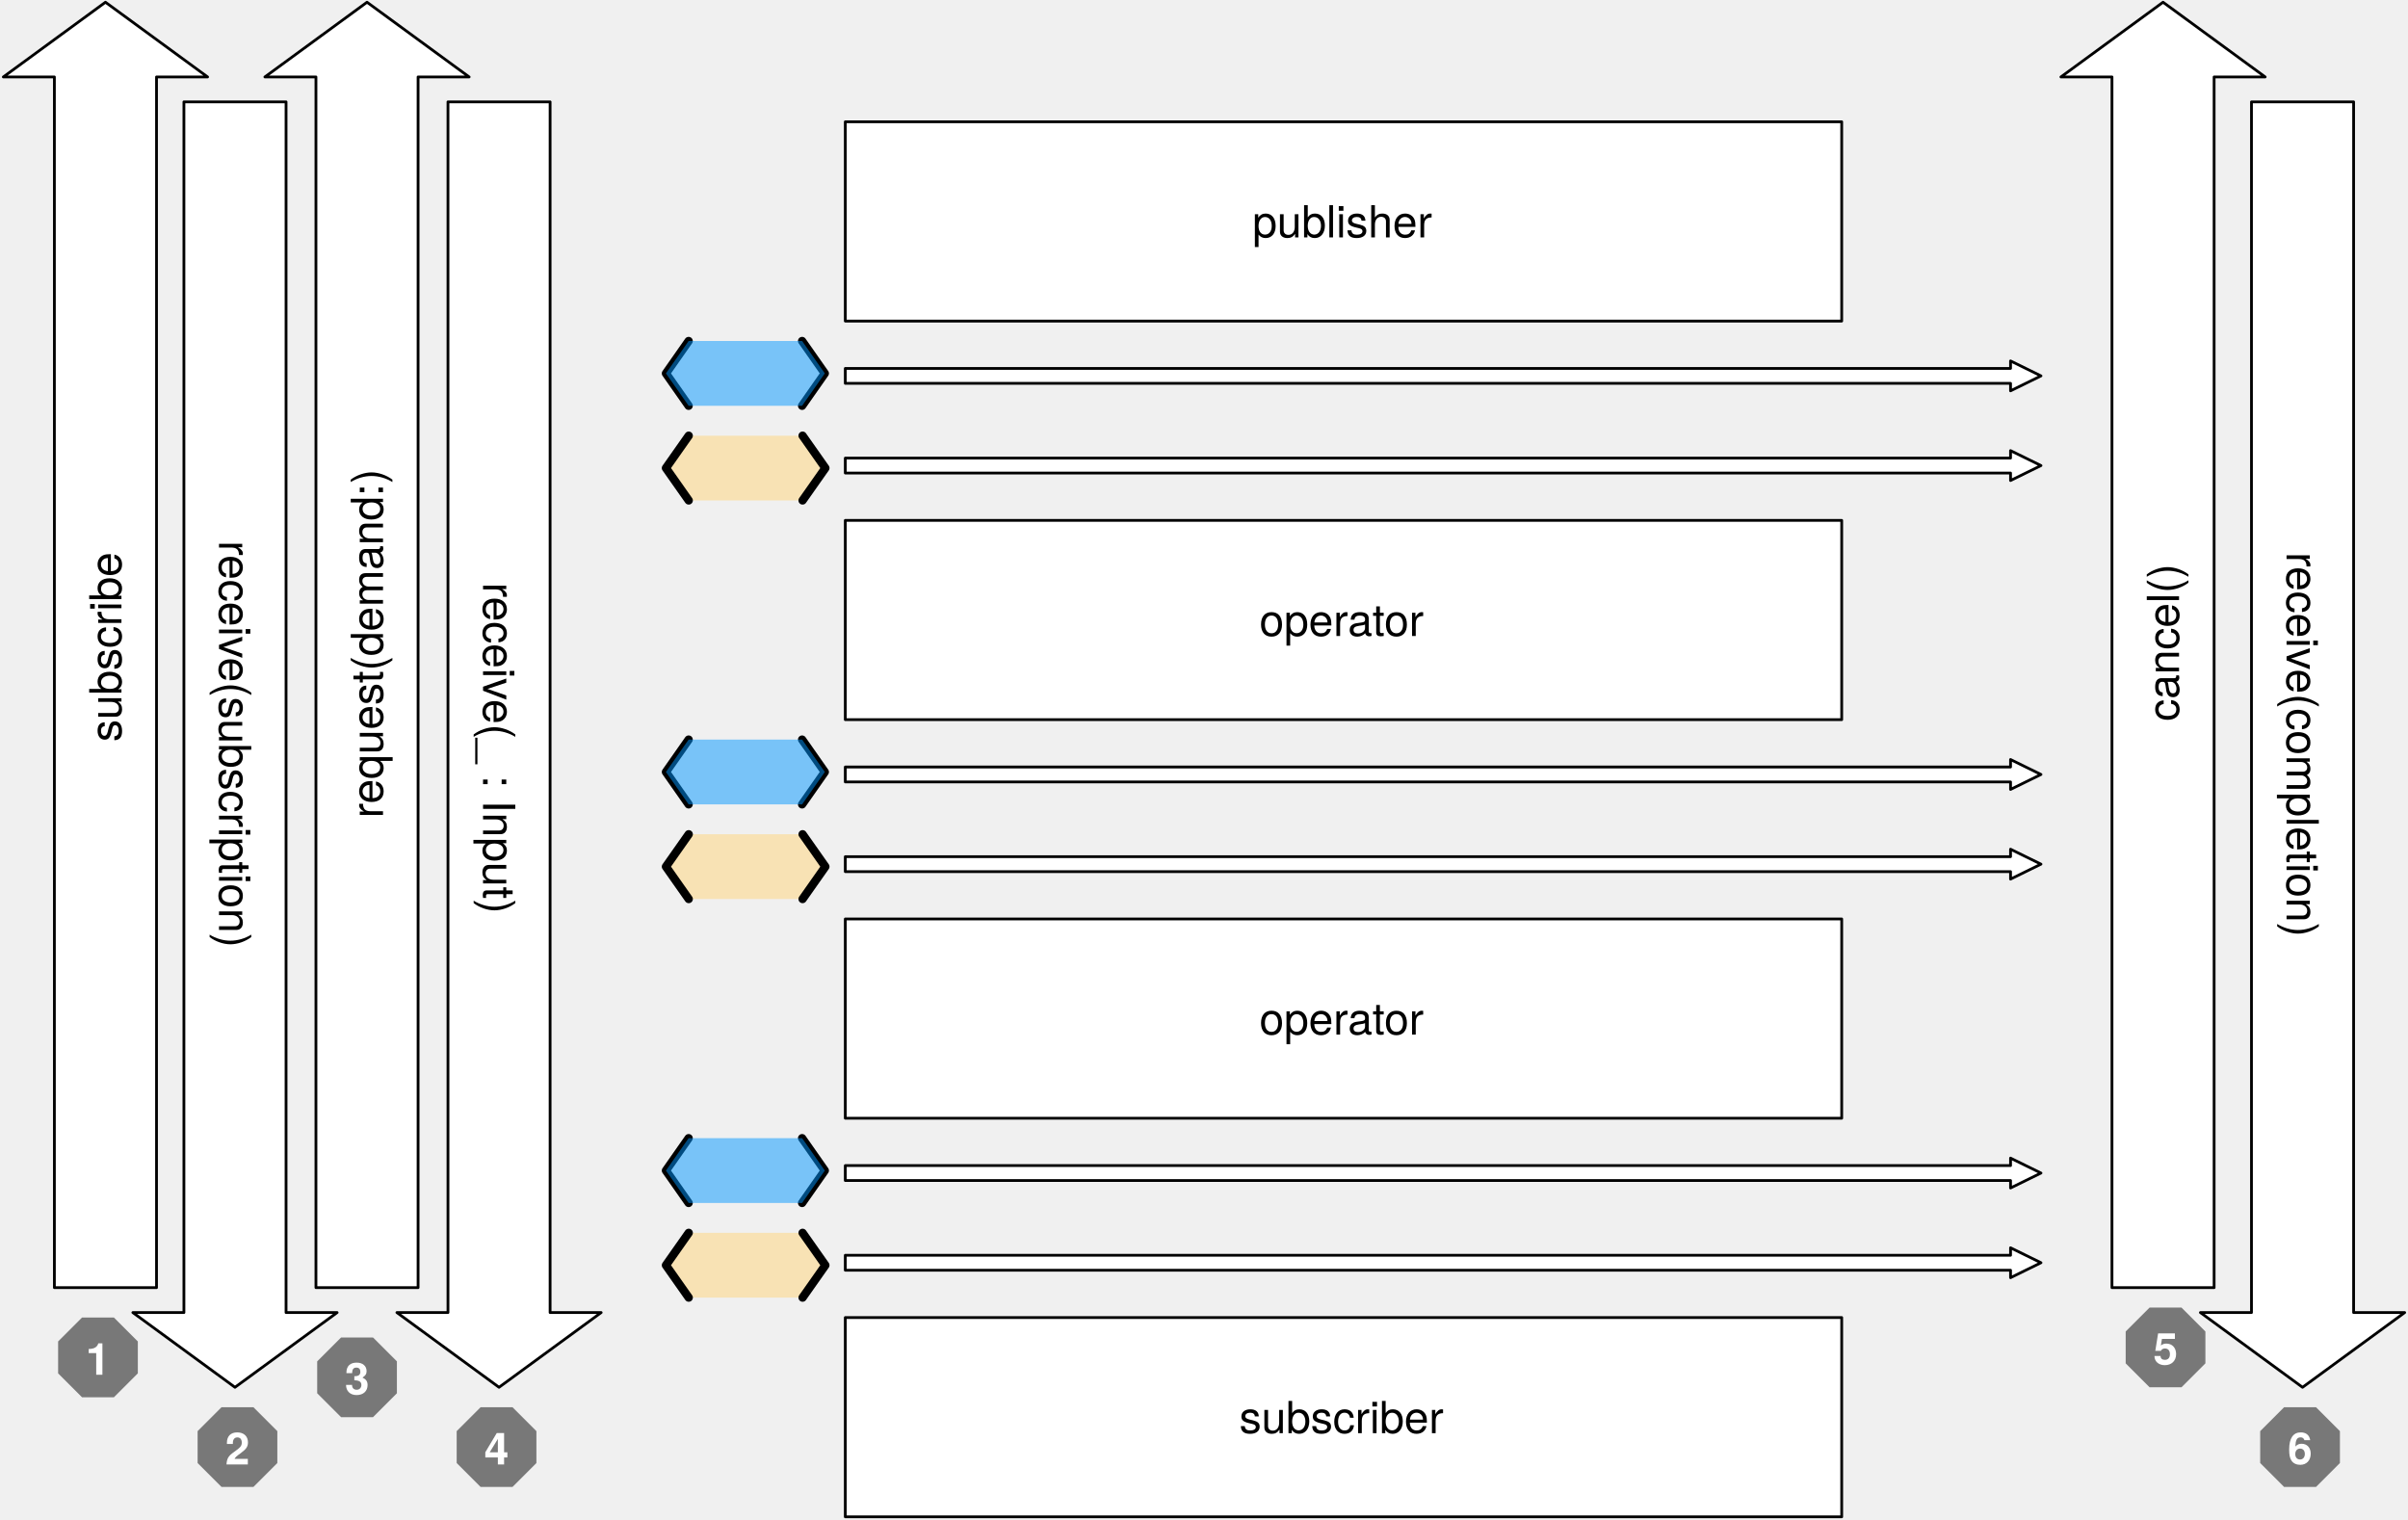
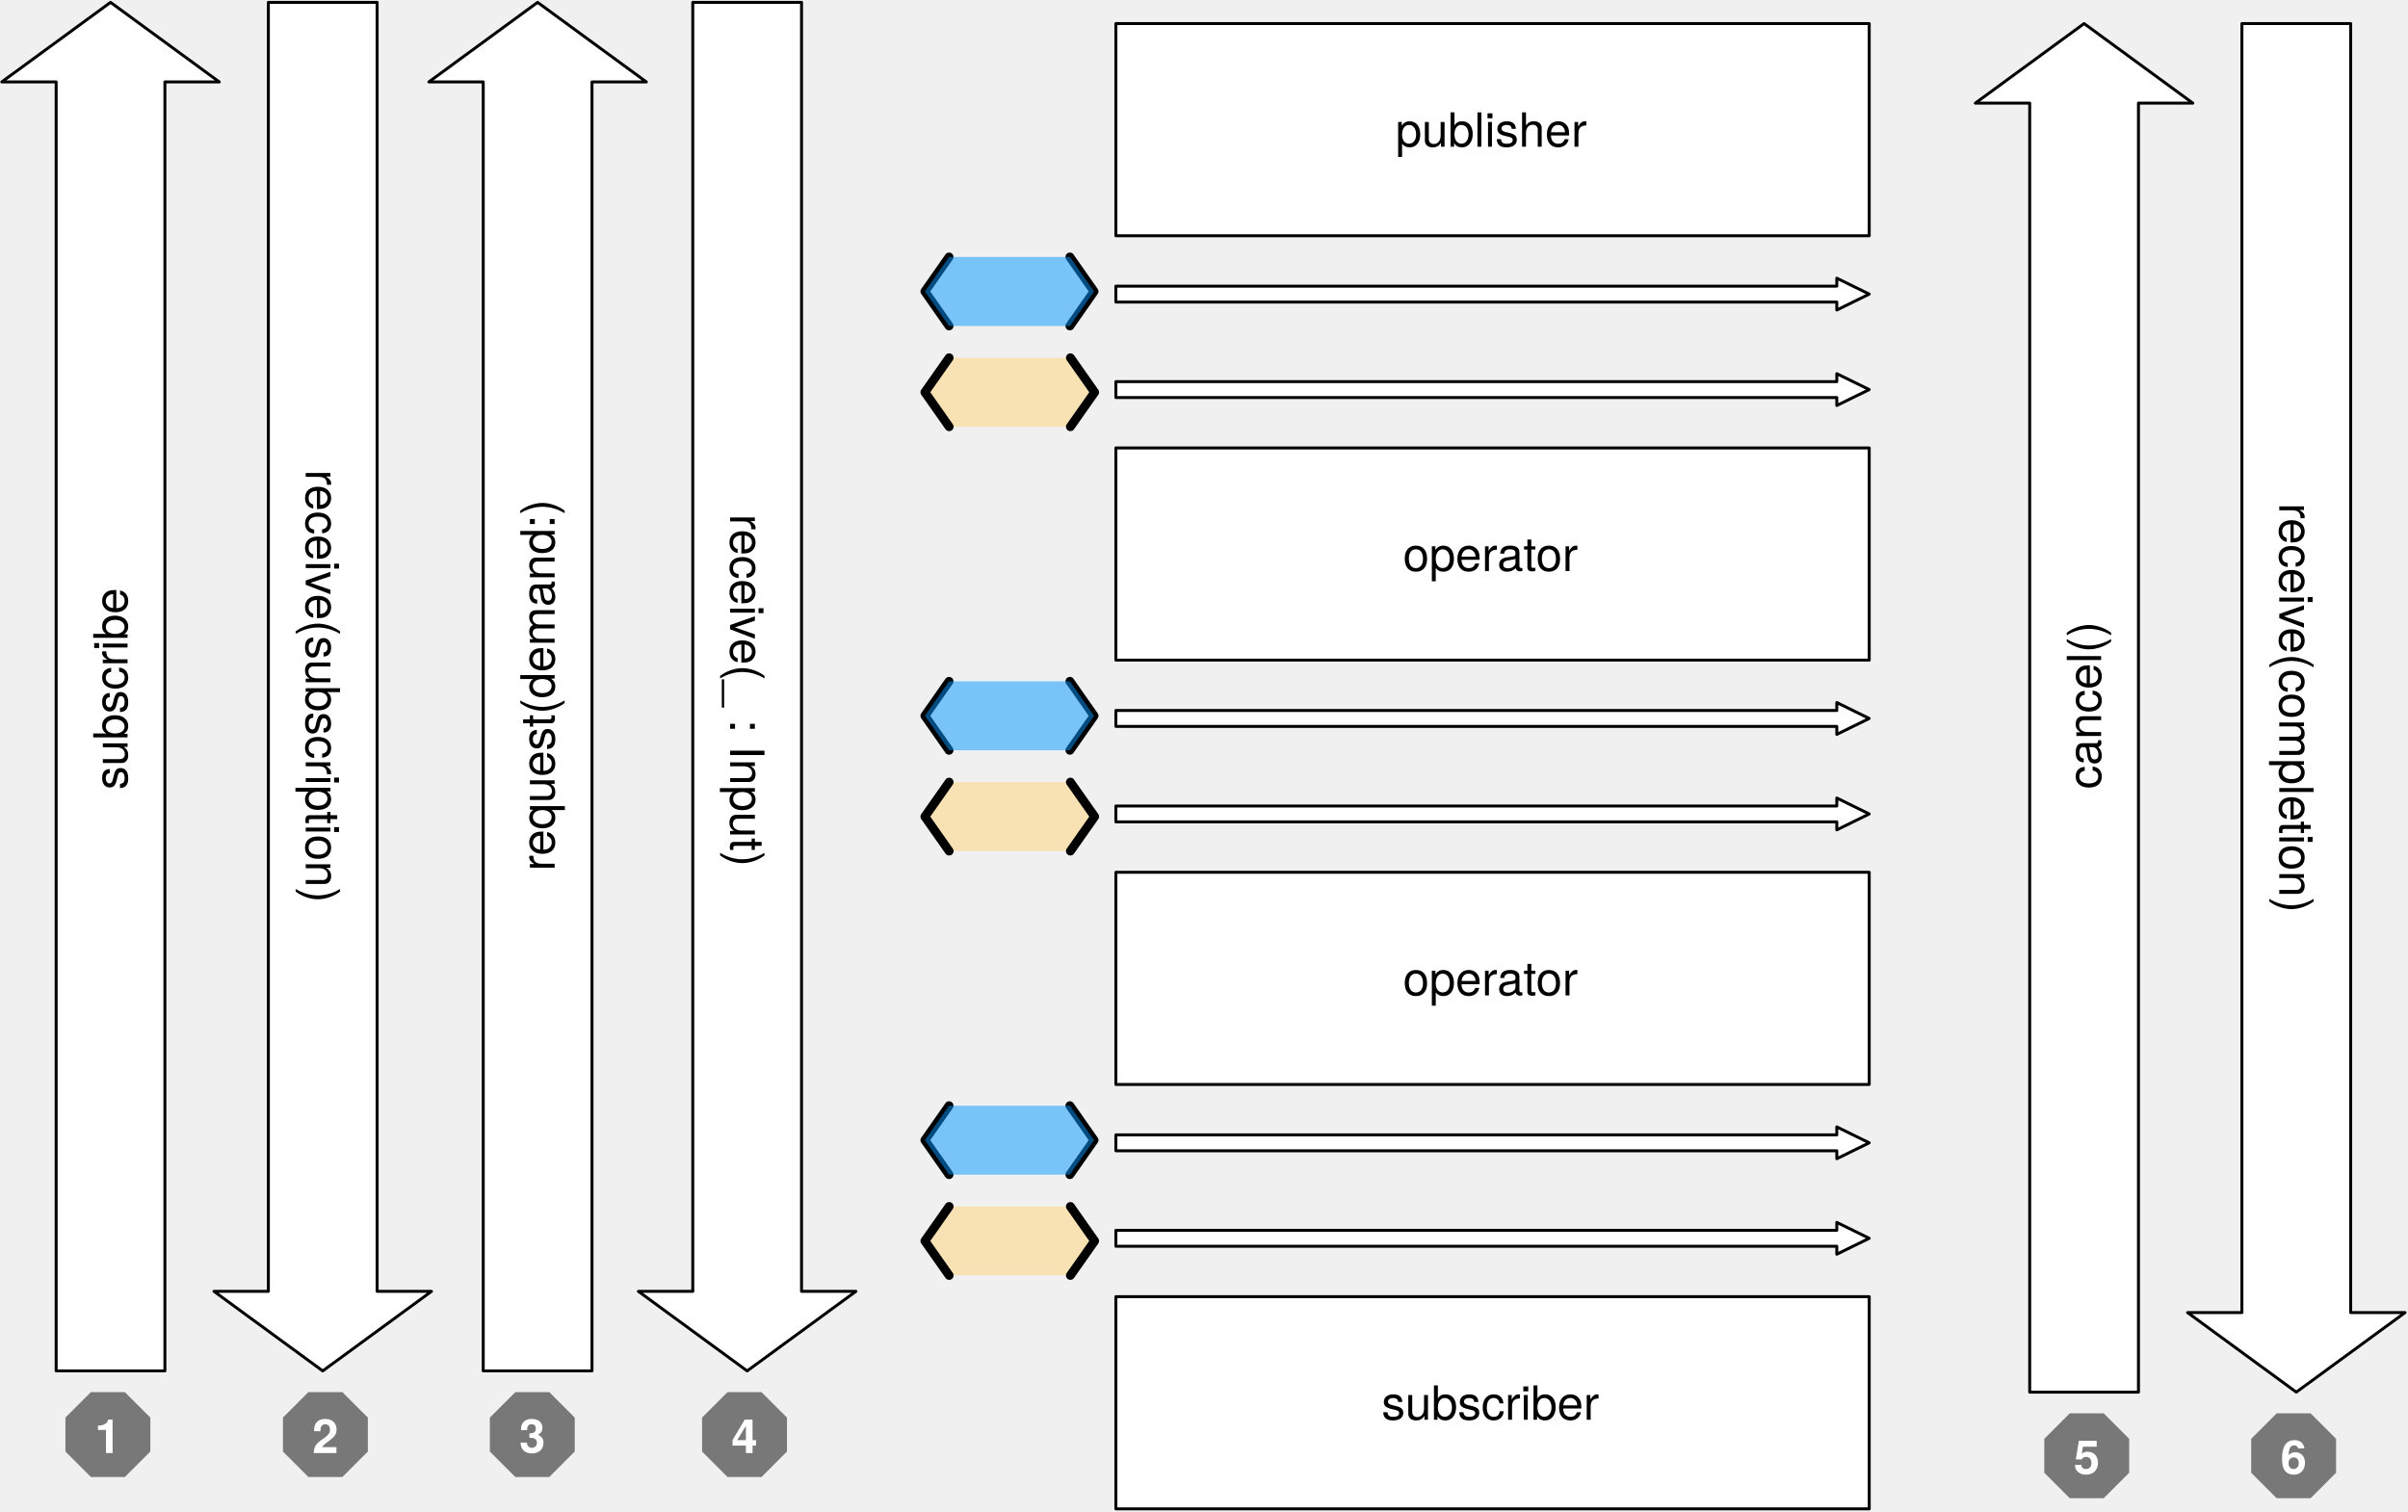
- <svg xmlns="http://www.w3.org/2000/svg" version="1.1" viewBox="94 137 870 549" width="870" height="549">
+ <svg xmlns="http://www.w3.org/2000/svg" version="1.1" viewBox="190 173 817 513" width="817" height="513">
  <defs>
    <font-face font-family="Helvetica Neue" font-size="16" panose-1="2 0 5 3 0 0 0 2 0 4" units-per-em="1000" underline-position="-100" underline-thickness="50" slope="0" x-height="517" cap-height="714" ascent="951.996" descent="-212.997" font-weight="400">
      <font-face-src>
        <font-face-name name="HelveticaNeue" />
      </font-face-src>
    </font-face>
    <font-face font-family="Helvetica Neue" font-size="16" panose-1="2 0 8 3 0 0 0 9 0 4" units-per-em="1000" underline-position="-100" underline-thickness="50" slope="0" x-height="517" cap-height="714" ascent="975.006" descent="-216.995" font-weight="700">
      <font-face-src>
        <font-face-name name="HelveticaNeue-Bold" />
      </font-face-src>
    </font-face>
  </defs>
-   <g id="combine_lifecycle_diagram" stroke-opacity="1" fill="none" stroke="none" stroke-dasharray="none" fill-opacity="1">
+   <g id="combine_lifecycle_diagram" fill="none" stroke-dasharray="none" stroke="none" stroke-opacity="1" fill-opacity="1">
    <g id="combine_lifecycle_diagram: Layer 1">
      <g id="Graphic_38">
-         <path d="M 150.55 602.2 L 113.65 602.2 L 113.65 164.8 L 95.2 164.8 L 132.1 137.8 L 169 164.8 L 150.55 164.8 Z" fill="white" />
-         <path d="M 150.55 602.2 L 113.65 602.2 L 113.65 164.8 L 95.2 164.8 L 132.1 137.8 L 169 164.8 L 150.55 164.8 Z" stroke="black" stroke-linecap="round" stroke-linejoin="round" stroke-width="1" />
-         <text transform="translate(122.876 597.2) rotate(-90)" fill="black">
+         <path d="M 245.95 638.2 L 209.05 638.2 L 209.05 200.8 L 190.6 200.8 L 227.5 173.8 L 264.4 200.8 L 245.95 200.8 Z" fill="white" />
+         <path d="M 245.95 638.2 L 209.05 638.2 L 209.05 200.8 L 190.6 200.8 L 227.5 173.8 L 264.4 200.8 L 245.95 200.8 Z" stroke="black" stroke-linecap="round" stroke-linejoin="round" stroke-width="1" />
+         <text transform="translate(218.276 633.2) rotate(-90)" fill="black">
          <tspan font-family="Helvetica Neue" font-size="16" font-weight="400" fill="black" x="192.232" y="15">subscribe</tspan>
        </text>
      </g>
      <g id="Graphic_39">
-         <path d="M 160.45 173.8 L 197.35 173.8 L 197.35 611.2 L 215.8 611.2 L 178.9 638.2 L 142 611.2 L 160.45 611.2 Z" fill="white" />
-         <path d="M 160.45 173.8 L 197.35 173.8 L 197.35 611.2 L 215.8 611.2 L 178.9 638.2 L 142 611.2 L 160.45 611.2 Z" stroke="black" stroke-linecap="round" stroke-linejoin="round" stroke-width="1" />
-         <text transform="translate(188.124 178.8) rotate(90)" fill="black">
+         <path d="M 281.05 173.8 L 317.95 173.8 L 317.95 611.2 L 336.4 611.2 L 299.5 638.2 L 262.6 611.2 L 281.05 611.2 Z" fill="white" />
+         <path d="M 281.05 173.8 L 317.95 173.8 L 317.95 611.2 L 336.4 611.2 L 299.5 638.2 L 262.6 611.2 L 281.05 611.2 Z" stroke="black" stroke-linecap="round" stroke-linejoin="round" stroke-width="1" />
+         <text transform="translate(308.724 178.8) rotate(90)" fill="black">
          <tspan font-family="Helvetica Neue" font-size="16" font-weight="400" fill="black" x="153.568" y="15">receive(subscription)</tspan>
        </text>
      </g>
      <g id="Graphic_40">
-         <path d="M 245.05 602.2 L 208.15 602.2 L 208.15 164.8 L 189.7 164.8 L 226.6 137.8 L 263.5 164.8 L 245.05 164.8 Z" fill="white" />
-         <path d="M 245.05 602.2 L 208.15 602.2 L 208.15 164.8 L 189.7 164.8 L 226.6 137.8 L 263.5 164.8 L 245.05 164.8 Z" stroke="black" stroke-linecap="round" stroke-linejoin="round" stroke-width="1" />
-         <text transform="translate(217.376 597.2) rotate(-90)" fill="black">
+         <path d="M 390.85 638.2 L 353.95 638.2 L 353.95 200.8 L 335.5 200.8 L 372.4 173.8 L 409.3 200.8 L 390.85 200.8 Z" fill="white" />
+         <path d="M 390.85 638.2 L 353.95 638.2 L 353.95 200.8 L 335.5 200.8 L 372.4 173.8 L 409.3 200.8 L 390.85 200.8 Z" stroke="black" stroke-linecap="round" stroke-linejoin="round" stroke-width="1" />
+         <text transform="translate(363.176 633.2) rotate(-90)" fill="black">
          <tspan font-family="Helvetica Neue" font-size="16" font-weight="400" fill="black" x="164.656" y="15">request(demand:)</tspan>
        </text>
      </g>
      <g id="Graphic_41">
-         <path d="M 255.85 173.8 L 292.75 173.8 L 292.75 611.2 L 311.2 611.2 L 274.3 638.2 L 237.4 611.2 L 255.85 611.2 Z" fill="white" />
-         <path d="M 255.85 173.8 L 292.75 173.8 L 292.75 611.2 L 311.2 611.2 L 274.3 638.2 L 237.4 611.2 L 255.85 611.2 Z" stroke="black" stroke-linecap="round" stroke-linejoin="round" stroke-width="1" />
-         <text transform="translate(283.524 178.8) rotate(90)" fill="black">
+         <path d="M 425.05 173.8 L 461.95 173.8 L 461.95 611.2 L 480.4 611.2 L 443.5 638.2 L 406.6 611.2 L 425.05 611.2 Z" fill="white" />
+         <path d="M 425.05 173.8 L 461.95 173.8 L 461.95 611.2 L 480.4 611.2 L 443.5 638.2 L 406.6 611.2 L 425.05 611.2 Z" stroke="black" stroke-linecap="round" stroke-linejoin="round" stroke-width="1" />
+         <text transform="translate(452.724 178.8) rotate(90)" fill="black">
          <tspan font-family="Helvetica Neue" font-size="16" font-weight="400" fill="black" x="168.672" y="15">receive(_ : Input)</tspan>
        </text>
      </g>
      <g id="Graphic_42">
-         <path d="M 893.95 602.2 L 857.05 602.2 L 857.05 164.8 L 838.6 164.8 L 875.5 137.8 L 912.4 164.8 L 893.95 164.8 Z" fill="white" />
-         <path d="M 893.95 602.2 L 857.05 602.2 L 857.05 164.8 L 838.6 164.8 L 875.5 137.8 L 912.4 164.8 L 893.95 164.8 Z" stroke="black" stroke-linecap="round" stroke-linejoin="round" stroke-width="1" />
-         <text transform="translate(866.276 597.2) rotate(-90)" fill="black">
+         <path d="M 915.55 645.4 L 878.65 645.4 L 878.65 208 L 860.2 208 L 897.1 181 L 934 208 L 915.55 208 Z" fill="white" />
+         <path d="M 915.55 645.4 L 878.65 645.4 L 878.65 208 L 860.2 208 L 897.1 181 L 934 208 L 915.55 208 Z" stroke="black" stroke-linecap="round" stroke-linejoin="round" stroke-width="1" />
+         <text transform="translate(887.876 640.4) rotate(-90)" fill="black">
          <tspan font-family="Helvetica Neue" font-size="16" font-weight="400" fill="black" x="199.648" y="15">cancel()</tspan>
        </text>
      </g>
      <g id="Graphic_54">
-         <path d="M 123.64 613 L 135.16 613 L 143.8 621.64 L 143.8 633.16 L 135.16 641.8 L 123.64 641.8 L 115 633.16 L 115 621.64 Z" fill="black" fill-opacity=".5" />
-         <text transform="translate(120 617.6679)" fill="white">
+         <path d="M 220.84 645.4 L 232.36 645.4 L 241 654.04 L 241 665.56 L 232.36 674.2 L 220.84 674.2 L 212.2 665.56 L 212.2 654.04 Z" fill="black" fill-opacity=".5" />
+         <text transform="translate(217.2 650.0679)" fill="white">
          <tspan font-family="Helvetica Neue" font-size="16" font-weight="700" fill="white" x="4.952" y="16">1</tspan>
        </text>
      </g>
      <g id="Graphic_55">
-         <path d="M 174.04 645.4 L 185.56 645.4 L 194.2 654.04 L 194.2 665.56 L 185.56 674.2 L 174.04 674.2 L 165.4 665.56 L 165.4 654.04 Z" fill="black" fill-opacity=".5" />
-         <text transform="translate(170.4 650.0679)" fill="white">
+         <path d="M 294.64 645.4 L 306.16 645.4 L 314.8 654.04 L 314.8 665.56 L 306.16 674.2 L 294.64 674.2 L 286 665.56 L 286 654.04 Z" fill="black" fill-opacity=".5" />
+         <text transform="translate(291 650.0679)" fill="white">
          <tspan font-family="Helvetica Neue" font-size="16" font-weight="700" fill="white" x="4.952" y="16">2</tspan>
        </text>
      </g>
      <g id="Graphic_56">
-         <path d="M 217.24 620.2 L 228.76 620.2 L 237.4 628.84 L 237.4 640.36 L 228.76 649 L 217.24 649 L 208.6 640.36 L 208.6 628.84 Z" fill="black" fill-opacity=".5" />
-         <text transform="translate(213.6 624.8679)" fill="white">
+         <path d="M 364.84 645.4 L 376.36 645.4 L 385 654.04 L 385 665.56 L 376.36 674.2 L 364.84 674.2 L 356.2 665.56 L 356.2 654.04 Z" fill="black" fill-opacity=".5" />
+         <text transform="translate(361.2 650.0679)" fill="white">
          <tspan font-family="Helvetica Neue" font-size="16" font-weight="700" fill="white" x="4.952" y="16">3</tspan>
        </text>
      </g>
      <g id="Graphic_57">
-         <path d="M 267.64 645.4 L 279.16 645.4 L 287.8 654.04 L 287.8 665.56 L 279.16 674.2 L 267.64 674.2 L 259 665.56 L 259 654.04 Z" fill="black" fill-opacity=".5" />
-         <text transform="translate(264 650.0679)" fill="white">
+         <path d="M 436.84 645.4 L 448.36 645.4 L 457 654.04 L 457 665.56 L 448.36 674.2 L 436.84 674.2 L 428.2 665.56 L 428.2 654.04 Z" fill="black" fill-opacity=".5" />
+         <text transform="translate(433.2 650.0679)" fill="white">
          <tspan font-family="Helvetica Neue" font-size="16" font-weight="700" fill="white" x="4.952" y="16">4</tspan>
        </text>
      </g>
      <g id="Graphic_58">
-         <path d="M 870.64 609.4 L 882.16 609.4 L 890.8 618.04 L 890.8 629.56 L 882.16 638.2 L 870.64 638.2 L 862 629.56 L 862 618.04 Z" fill="black" fill-opacity=".5" />
-         <text transform="translate(867 614.0679)" fill="white">
+         <path d="M 892.24 652.6 L 903.76 652.6 L 912.4 661.24 L 912.4 672.76 L 903.76 681.4 L 892.24 681.4 L 883.6 672.76 L 883.6 661.24 Z" fill="black" fill-opacity=".5" />
+         <text transform="translate(888.6 657.2679)" fill="white">
          <tspan font-family="Helvetica Neue" font-size="16" font-weight="700" fill="white" x="4.952" y="16">5</tspan>
        </text>
      </g>
      <g id="Graphic_92">
-         <path d="M 399.4 307.9 L 399.4 302.5 L 820.4 302.5 L 820.4 299.8 L 831.4 305.2 L 820.4 310.6 L 820.4 307.9 Z" fill="white" />
-         <path d="M 399.4 307.9 L 399.4 302.5 L 820.4 302.5 L 820.4 299.8 L 831.4 305.2 L 820.4 310.6 L 820.4 307.9 Z" stroke="black" stroke-linecap="round" stroke-linejoin="round" stroke-width="1" />
+         <path d="M 568.6 307.9 L 568.6 302.5 L 813.2 302.5 L 813.2 299.8 L 824.2 305.2 L 813.2 310.6 L 813.2 307.9 Z" fill="white" />
+         <path d="M 568.6 307.9 L 568.6 302.5 L 813.2 302.5 L 813.2 299.8 L 824.2 305.2 L 813.2 310.6 L 813.2 307.9 Z" stroke="black" stroke-linecap="round" stroke-linejoin="round" stroke-width="1" />
      </g>
      <g id="Graphic_91">
-         <rect x="399.4" y="325" width="360" height="72" fill="white" />
-         <rect x="399.4" y="325" width="360" height="72" stroke="black" stroke-linecap="round" stroke-linejoin="round" stroke-width="1" />
-         <text transform="translate(404.4 351.776)" fill="black">
-           <tspan font-family="Helvetica Neue" font-size="16" font-weight="400" fill="black" x="144.632" y="15">operator</tspan>
+         <rect x="568.6" y="325" width="255.6" height="72" fill="white" />
+         <rect x="568.6" y="325" width="255.6" height="72" stroke="black" stroke-linecap="round" stroke-linejoin="round" stroke-width="1" />
+         <text transform="translate(573.6 351.776)" fill="black">
+           <tspan font-family="Helvetica Neue" font-size="16" font-weight="400" fill="black" x="92.432" y="15">operator</tspan>
        </text>
      </g>
      <g id="Group_87">
        <g id="Graphic_90">
-           <path d="M 342.829 294.4 L 334.6 306.1 L 342.829 317.8 L 383.971 317.8 L 392.2 306.1 L 383.971 294.4 Z" fill="#ffd579" fill-opacity=".5" />
+           <path d="M 512.029 294.4 L 503.8 306.1 L 512.029 317.8 L 553.171 317.8 L 561.4 306.1 L 553.171 294.4 Z" fill="#ffd579" fill-opacity=".5" />
        </g>
        <g id="Line_89">
-           <path d="M 342.829 294.4 L 334.6 306.1 L 342.829 317.8" stroke="black" stroke-linecap="round" stroke-linejoin="round" stroke-width="3" />
+           <path d="M 512.029 294.4 L 503.8 306.1 L 512.029 317.8" stroke="black" stroke-linecap="round" stroke-linejoin="round" stroke-width="3" />
        </g>
        <g id="Line_88">
-           <path d="M 383.971 294.4 L 392.2 306.1 L 383.971 317.8" stroke="black" stroke-linecap="round" stroke-linejoin="round" stroke-width="3" />
+           <path d="M 553.171 294.4 L 561.4 306.1 L 553.171 317.8" stroke="black" stroke-linecap="round" stroke-linejoin="round" stroke-width="3" />
        </g>
      </g>
      <g id="Group_83">
        <g id="Line_86">
-           <path d="M 342.8 260.2 L 334.6 271.9 L 342.8 283.6" stroke="black" stroke-linecap="round" stroke-linejoin="round" stroke-width="3" />
+           <path d="M 512 260.2 L 503.8 271.9 L 512 283.6" stroke="black" stroke-linecap="round" stroke-linejoin="round" stroke-width="3" />
        </g>
        <g id="Line_85">
-           <path d="M 383.8 260.2 L 392 271.9 L 383.8 283.6" stroke="black" stroke-linecap="round" stroke-linejoin="round" stroke-width="3" />
+           <path d="M 553 260.2 L 561.2 271.9 L 553 283.6" stroke="black" stroke-linecap="round" stroke-linejoin="round" stroke-width="3" />
        </g>
        <g id="Graphic_84">
-           <path d="M 342.8 260.2 L 334.6 271.9 L 342.8 283.6 L 383.8 283.6 L 392 271.9 L 383.8 260.2 Z" fill="#0096ff" fill-opacity=".5" />
+           <path d="M 512 260.2 L 503.8 271.9 L 512 283.6 L 553 283.6 L 561.2 271.9 L 553 260.2 Z" fill="#0096ff" fill-opacity=".5" />
        </g>
      </g>
      <g id="Graphic_82">
-         <path d="M 399.4 275.5 L 399.4 270.1 L 820.4 270.1 L 820.4 267.4 L 831.4 272.8 L 820.4 278.2 L 820.4 275.5 Z" fill="white" />
-         <path d="M 399.4 275.5 L 399.4 270.1 L 820.4 270.1 L 820.4 267.4 L 831.4 272.8 L 820.4 278.2 L 820.4 275.5 Z" stroke="black" stroke-linecap="round" stroke-linejoin="round" stroke-width="1" />
+         <path d="M 568.6 275.5 L 568.6 270.1 L 813.2 270.1 L 813.2 267.4 L 824.2 272.8 L 813.2 278.2 L 813.2 275.5 Z" fill="white" />
+         <path d="M 568.6 275.5 L 568.6 270.1 L 813.2 270.1 L 813.2 267.4 L 824.2 272.8 L 813.2 278.2 L 813.2 275.5 Z" stroke="black" stroke-linecap="round" stroke-linejoin="round" stroke-width="1" />
      </g>
      <g id="Graphic_81">
-         <rect x="399.4" y="181" width="360" height="72" fill="white" />
-         <rect x="399.4" y="181" width="360" height="72" stroke="black" stroke-linecap="round" stroke-linejoin="round" stroke-width="1" />
-         <text transform="translate(404.4 207.776)" fill="black">
-           <tspan font-family="Helvetica Neue" font-size="16" font-weight="400" fill="black" x="142.104" y="15">publisher</tspan>
+         <rect x="568.6" y="181" width="255.6" height="72" fill="white" />
+         <rect x="568.6" y="181" width="255.6" height="72" stroke="black" stroke-linecap="round" stroke-linejoin="round" stroke-width="1" />
+         <text transform="translate(573.6 207.776)" fill="black">
+           <tspan font-family="Helvetica Neue" font-size="16" font-weight="400" fill="black" x="89.904" y="15">publisher</tspan>
        </text>
      </g>
      <g id="Graphic_80">
-         <rect x="399.4" y="613" width="360" height="72" fill="white" />
-         <rect x="399.4" y="613" width="360" height="72" stroke="black" stroke-linecap="round" stroke-linejoin="round" stroke-width="1" />
-         <text transform="translate(404.4 639.776)" fill="black">
-           <tspan font-family="Helvetica Neue" font-size="16" font-weight="400" fill="black" x="137.368" y="15">subscriber</tspan>
+         <rect x="568.6" y="613" width="255.6" height="72" fill="white" />
+         <rect x="568.6" y="613" width="255.6" height="72" stroke="black" stroke-linecap="round" stroke-linejoin="round" stroke-width="1" />
+         <text transform="translate(573.6 639.776)" fill="black">
+           <tspan font-family="Helvetica Neue" font-size="16" font-weight="400" fill="black" x="85.168" y="15">subscriber</tspan>
        </text>
      </g>
      <g id="Graphic_79">
-         <path d="M 399.4 451.9 L 399.4 446.5 L 820.4 446.5 L 820.4 443.8 L 831.4 449.2 L 820.4 454.6 L 820.4 451.9 Z" fill="white" />
-         <path d="M 399.4 451.9 L 399.4 446.5 L 820.4 446.5 L 820.4 443.8 L 831.4 449.2 L 820.4 454.6 L 820.4 451.9 Z" stroke="black" stroke-linecap="round" stroke-linejoin="round" stroke-width="1" />
+         <path d="M 568.6 451.9 L 568.6 446.5 L 813.2 446.5 L 813.2 443.8 L 824.2 449.2 L 813.2 454.6 L 813.2 451.9 Z" fill="white" />
+         <path d="M 568.6 451.9 L 568.6 446.5 L 813.2 446.5 L 813.2 443.8 L 824.2 449.2 L 813.2 454.6 L 813.2 451.9 Z" stroke="black" stroke-linecap="round" stroke-linejoin="round" stroke-width="1" />
      </g>
      <g id="Group_75">
        <g id="Graphic_78">
-           <path d="M 342.829 438.4 L 334.6 450.1 L 342.829 461.8 L 383.971 461.8 L 392.2 450.1 L 383.971 438.4 Z" fill="#ffd579" fill-opacity=".5" />
+           <path d="M 512.029 438.4 L 503.8 450.1 L 512.029 461.8 L 553.171 461.8 L 561.4 450.1 L 553.171 438.4 Z" fill="#ffd579" fill-opacity=".5" />
        </g>
        <g id="Line_77">
-           <path d="M 342.829 438.4 L 334.6 450.1 L 342.829 461.8" stroke="black" stroke-linecap="round" stroke-linejoin="round" stroke-width="3" />
+           <path d="M 512.029 438.4 L 503.8 450.1 L 512.029 461.8" stroke="black" stroke-linecap="round" stroke-linejoin="round" stroke-width="3" />
        </g>
        <g id="Line_76">
-           <path d="M 383.971 438.4 L 392.2 450.1 L 383.971 461.8" stroke="black" stroke-linecap="round" stroke-linejoin="round" stroke-width="3" />
+           <path d="M 553.171 438.4 L 561.4 450.1 L 553.171 461.8" stroke="black" stroke-linecap="round" stroke-linejoin="round" stroke-width="3" />
        </g>
      </g>
      <g id="Group_71">
        <g id="Line_74">
-           <path d="M 342.8 404.2 L 334.6 415.9 L 342.8 427.6" stroke="black" stroke-linecap="round" stroke-linejoin="round" stroke-width="3" />
+           <path d="M 512 404.2 L 503.8 415.9 L 512 427.6" stroke="black" stroke-linecap="round" stroke-linejoin="round" stroke-width="3" />
        </g>
        <g id="Line_73">
-           <path d="M 383.8 404.2 L 392 415.9 L 383.8 427.6" stroke="black" stroke-linecap="round" stroke-linejoin="round" stroke-width="3" />
+           <path d="M 553 404.2 L 561.2 415.9 L 553 427.6" stroke="black" stroke-linecap="round" stroke-linejoin="round" stroke-width="3" />
        </g>
        <g id="Graphic_72">
-           <path d="M 342.8 404.2 L 334.6 415.9 L 342.8 427.6 L 383.8 427.6 L 392 415.9 L 383.8 404.2 Z" fill="#0096ff" fill-opacity=".5" />
+           <path d="M 512 404.2 L 503.8 415.9 L 512 427.6 L 553 427.6 L 561.2 415.9 L 553 404.2 Z" fill="#0096ff" fill-opacity=".5" />
        </g>
      </g>
      <g id="Graphic_70">
-         <path d="M 399.4 419.5 L 399.4 414.1 L 820.4 414.1 L 820.4 411.4 L 831.4 416.8 L 820.4 422.2 L 820.4 419.5 Z" fill="white" />
-         <path d="M 399.4 419.5 L 399.4 414.1 L 820.4 414.1 L 820.4 411.4 L 831.4 416.8 L 820.4 422.2 L 820.4 419.5 Z" stroke="black" stroke-linecap="round" stroke-linejoin="round" stroke-width="1" />
+         <path d="M 568.6 419.5 L 568.6 414.1 L 813.2 414.1 L 813.2 411.4 L 824.2 416.8 L 813.2 422.2 L 813.2 419.5 Z" fill="white" />
+         <path d="M 568.6 419.5 L 568.6 414.1 L 813.2 414.1 L 813.2 411.4 L 824.2 416.8 L 813.2 422.2 L 813.2 419.5 Z" stroke="black" stroke-linecap="round" stroke-linejoin="round" stroke-width="1" />
      </g>
      <g id="Graphic_69">
-         <rect x="399.4" y="469" width="360" height="72" fill="white" />
-         <rect x="399.4" y="469" width="360" height="72" stroke="black" stroke-linecap="round" stroke-linejoin="round" stroke-width="1" />
-         <text transform="translate(404.4 495.776)" fill="black">
-           <tspan font-family="Helvetica Neue" font-size="16" font-weight="400" fill="black" x="144.632" y="15">operator</tspan>
+         <rect x="568.6" y="469" width="255.6" height="72" fill="white" />
+         <rect x="568.6" y="469" width="255.6" height="72" stroke="black" stroke-linecap="round" stroke-linejoin="round" stroke-width="1" />
+         <text transform="translate(573.6 495.776)" fill="black">
+           <tspan font-family="Helvetica Neue" font-size="16" font-weight="400" fill="black" x="92.432" y="15">operator</tspan>
        </text>
      </g>
      <g id="Graphic_68">
-         <path d="M 399.4 595.9 L 399.4 590.5 L 820.4 590.5 L 820.4 587.8 L 831.4 593.2 L 820.4 598.6 L 820.4 595.9 Z" fill="white" />
-         <path d="M 399.4 595.9 L 399.4 590.5 L 820.4 590.5 L 820.4 587.8 L 831.4 593.2 L 820.4 598.6 L 820.4 595.9 Z" stroke="black" stroke-linecap="round" stroke-linejoin="round" stroke-width="1" />
+         <path d="M 568.6 595.9 L 568.6 590.5 L 813.2 590.5 L 813.2 587.8 L 824.2 593.2 L 813.2 598.6 L 813.2 595.9 Z" fill="white" />
+         <path d="M 568.6 595.9 L 568.6 590.5 L 813.2 590.5 L 813.2 587.8 L 824.2 593.2 L 813.2 598.6 L 813.2 595.9 Z" stroke="black" stroke-linecap="round" stroke-linejoin="round" stroke-width="1" />
      </g>
      <g id="Group_64">
        <g id="Graphic_67">
-           <path d="M 342.829 582.4 L 334.6 594.1 L 342.829 605.8 L 383.971 605.8 L 392.2 594.1 L 383.971 582.4 Z" fill="#ffd579" fill-opacity=".5" />
+           <path d="M 512.029 582.4 L 503.8 594.1 L 512.029 605.8 L 553.171 605.8 L 561.4 594.1 L 553.171 582.4 Z" fill="#ffd579" fill-opacity=".5" />
        </g>
        <g id="Line_66">
-           <path d="M 342.829 582.4 L 334.6 594.1 L 342.829 605.8" stroke="black" stroke-linecap="round" stroke-linejoin="round" stroke-width="3" />
+           <path d="M 512.029 582.4 L 503.8 594.1 L 512.029 605.8" stroke="black" stroke-linecap="round" stroke-linejoin="round" stroke-width="3" />
        </g>
        <g id="Line_65">
-           <path d="M 383.971 582.4 L 392.2 594.1 L 383.971 605.8" stroke="black" stroke-linecap="round" stroke-linejoin="round" stroke-width="3" />
+           <path d="M 553.171 582.4 L 561.4 594.1 L 553.171 605.8" stroke="black" stroke-linecap="round" stroke-linejoin="round" stroke-width="3" />
        </g>
      </g>
      <g id="Group_60">
        <g id="Line_63">
-           <path d="M 342.8 548.2 L 334.6 559.9 L 342.8 571.6" stroke="black" stroke-linecap="round" stroke-linejoin="round" stroke-width="3" />
+           <path d="M 512 548.2 L 503.8 559.9 L 512 571.6" stroke="black" stroke-linecap="round" stroke-linejoin="round" stroke-width="3" />
        </g>
        <g id="Line_62">
-           <path d="M 383.8 548.2 L 392 559.9 L 383.8 571.6" stroke="black" stroke-linecap="round" stroke-linejoin="round" stroke-width="3" />
+           <path d="M 553 548.2 L 561.2 559.9 L 553 571.6" stroke="black" stroke-linecap="round" stroke-linejoin="round" stroke-width="3" />
        </g>
        <g id="Graphic_61">
-           <path d="M 342.8 548.2 L 334.6 559.9 L 342.8 571.6 L 383.8 571.6 L 392 559.9 L 383.8 548.2 Z" fill="#0096ff" fill-opacity=".5" />
+           <path d="M 512 548.2 L 503.8 559.9 L 512 571.6 L 553 571.6 L 561.2 559.9 L 553 548.2 Z" fill="#0096ff" fill-opacity=".5" />
        </g>
      </g>
      <g id="Graphic_59">
-         <path d="M 399.4 563.5 L 399.4 558.1 L 820.4 558.1 L 820.4 555.4 L 831.4 560.8 L 820.4 566.2 L 820.4 563.5 Z" fill="white" />
-         <path d="M 399.4 563.5 L 399.4 558.1 L 820.4 558.1 L 820.4 555.4 L 831.4 560.8 L 820.4 566.2 L 820.4 563.5 Z" stroke="black" stroke-linecap="round" stroke-linejoin="round" stroke-width="1" />
+         <path d="M 568.6 563.5 L 568.6 558.1 L 813.2 558.1 L 813.2 555.4 L 824.2 560.8 L 813.2 566.2 L 813.2 563.5 Z" fill="white" />
+         <path d="M 568.6 563.5 L 568.6 558.1 L 813.2 558.1 L 813.2 555.4 L 824.2 560.8 L 813.2 566.2 L 813.2 563.5 Z" stroke="black" stroke-linecap="round" stroke-linejoin="round" stroke-width="1" />
      </g>
      <g id="Graphic_94">
-         <path d="M 907.45 173.8 L 944.35 173.8 L 944.35 611.2 L 962.8 611.2 L 925.9 638.2 L 889 611.2 L 907.45 611.2 Z" fill="white" />
-         <path d="M 907.45 173.8 L 944.35 173.8 L 944.35 611.2 L 962.8 611.2 L 925.9 638.2 L 889 611.2 L 907.45 611.2 Z" stroke="black" stroke-linecap="round" stroke-linejoin="round" stroke-width="1" />
-         <text transform="translate(935.124 178.8) rotate(90)" fill="black">
+         <path d="M 950.65 181 L 987.55 181 L 987.55 618.4 L 1006 618.4 L 969.1 645.4 L 932.2 618.4 L 950.65 618.4 Z" fill="white" />
+         <path d="M 950.65 181 L 987.55 181 L 987.55 618.4 L 1006 618.4 L 969.1 645.4 L 932.2 618.4 L 950.65 618.4 Z" stroke="black" stroke-linecap="round" stroke-linejoin="round" stroke-width="1" />
+         <text transform="translate(978.324 186) rotate(90)" fill="black">
          <tspan font-family="Helvetica Neue" font-size="16" font-weight="400" fill="black" x="157.712" y="15">receive(completion)</tspan>
        </text>
      </g>
      <g id="Graphic_93">
-         <path d="M 919.24 645.4 L 930.76 645.4 L 939.4 654.04 L 939.4 665.56 L 930.76 674.2 L 919.24 674.2 L 910.6 665.56 L 910.6 654.04 Z" fill="black" fill-opacity=".5" />
-         <text transform="translate(915.6 650.0679)" fill="white">
+         <path d="M 962.44 652.6 L 973.96 652.6 L 982.6 661.24 L 982.6 672.76 L 973.96 681.4 L 962.44 681.4 L 953.8 672.76 L 953.8 661.24 Z" fill="black" fill-opacity=".5" />
+         <text transform="translate(958.8 657.2679)" fill="white">
          <tspan font-family="Helvetica Neue" font-size="16" font-weight="700" fill="white" x="4.952" y="16">6</tspan>
        </text>
      </g>
    </g>
  </g>
</svg>
